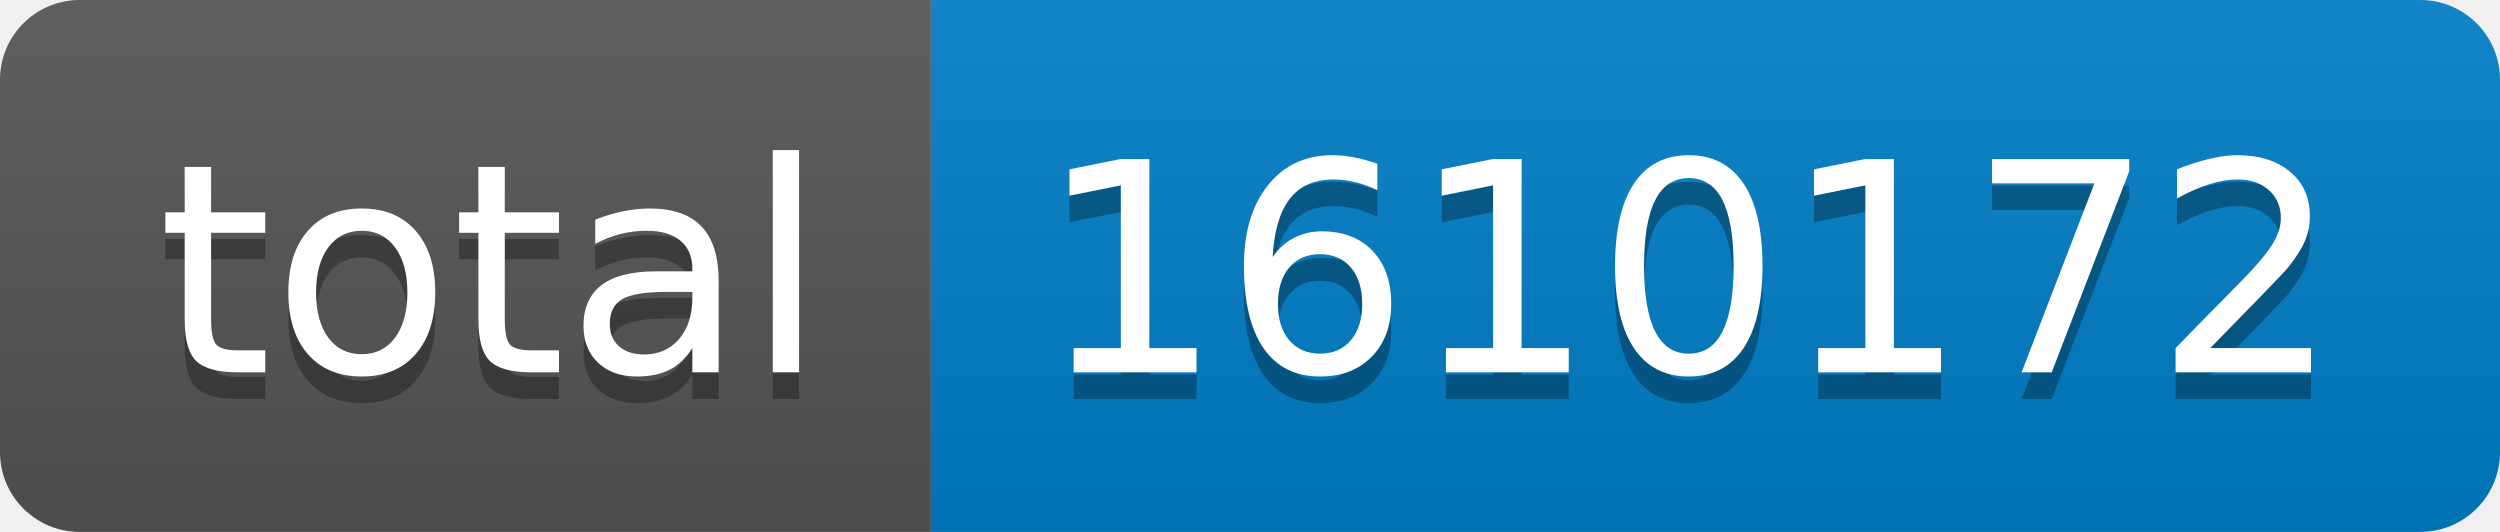
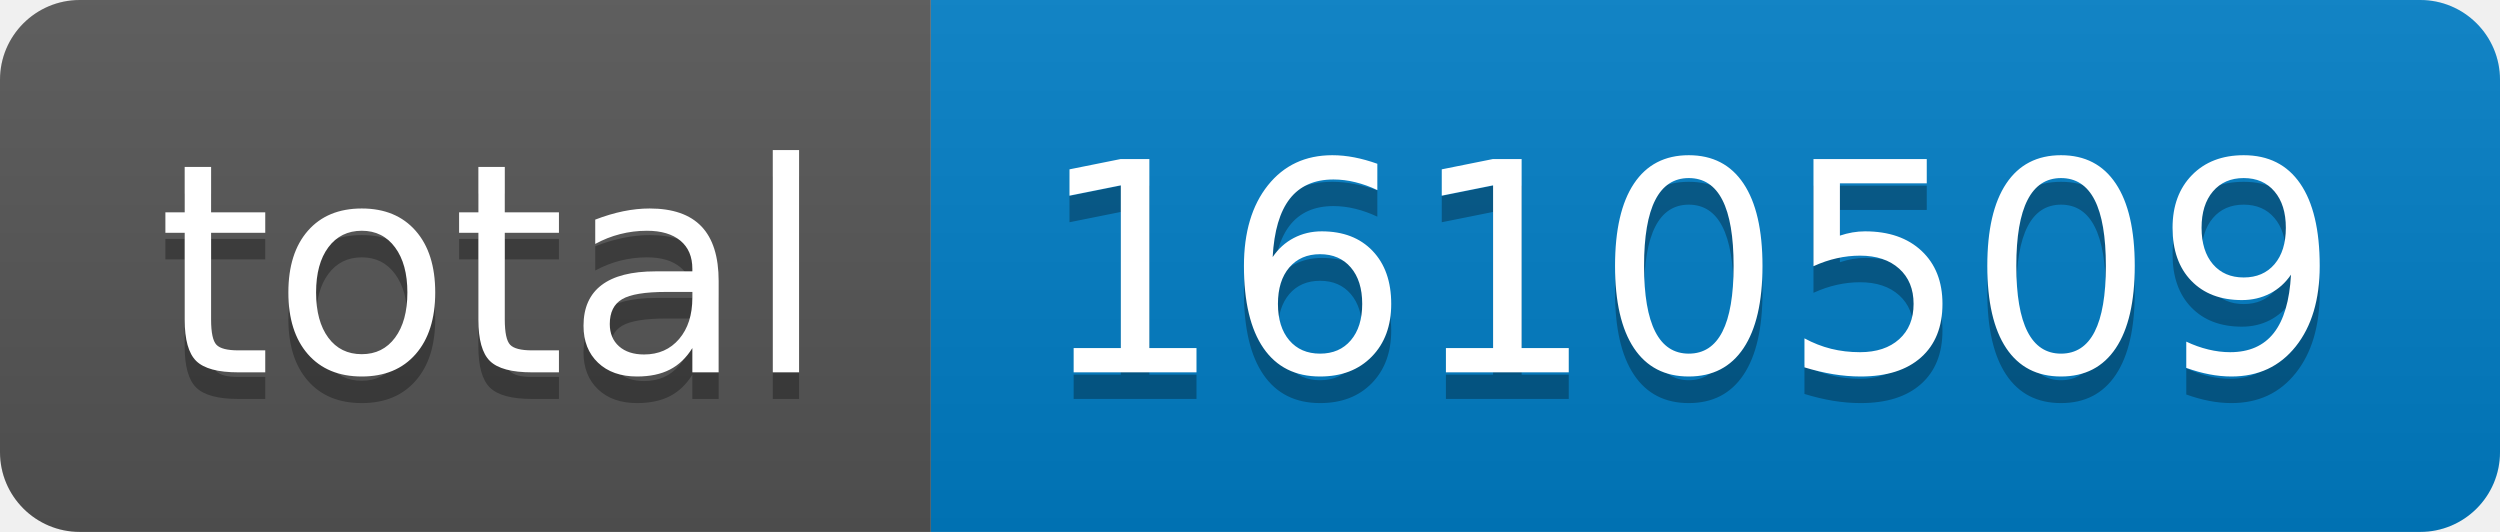
- <svg xmlns="http://www.w3.org/2000/svg" width="94" height="20" role="img" aria-label="total: 1610172">
+ <svg xmlns="http://www.w3.org/2000/svg" width="94" height="20" role="img" aria-label="total: 1610509">
  <linearGradient id="s" x2="0" y2="100%">
    <stop offset="0" stop-color="#bbb" stop-opacity=".1" />
    <stop offset="1" stop-opacity=".1" />
  </linearGradient>
  <clipPath id="r">
    <rect width="94" height="20" rx="3" fill="#fff" />
  </clipPath>
  <g clip-path="url(#r)">
    <rect width="35" height="20" fill="#555" />
    <rect x="35" width="59" height="20" fill="#007ec6" />
    <rect width="94" height="20" fill="url(#s)" />
  </g>
  <g fill="#fff" text-anchor="middle" font-family="Verdana,Geneva,DejaVu Sans,sans-serif" text-rendering="geometricPrecision" font-size="110">
    <text aria-hidden="true" x="185" y="150" fill="#010101" fill-opacity=".3" transform="scale(.1)" textLength="250">total</text>
    <text x="185" y="140" transform="scale(.1)" fill="#fff" textLength="250">total</text>
-     <text aria-hidden="true" x="635" y="150" fill="#010101" fill-opacity=".3" transform="scale(.1)" textLength="490">1610172</text>
-     <text x="635" y="140" transform="scale(.1)" fill="#fff" textLength="490">1610172</text>
+     <text aria-hidden="true" x="635" y="150" fill="#010101" fill-opacity=".3" transform="scale(.1)" textLength="490">1610509</text>
+     <text x="635" y="140" transform="scale(.1)" fill="#fff" textLength="490">1610509</text>
  </g>
</svg>
